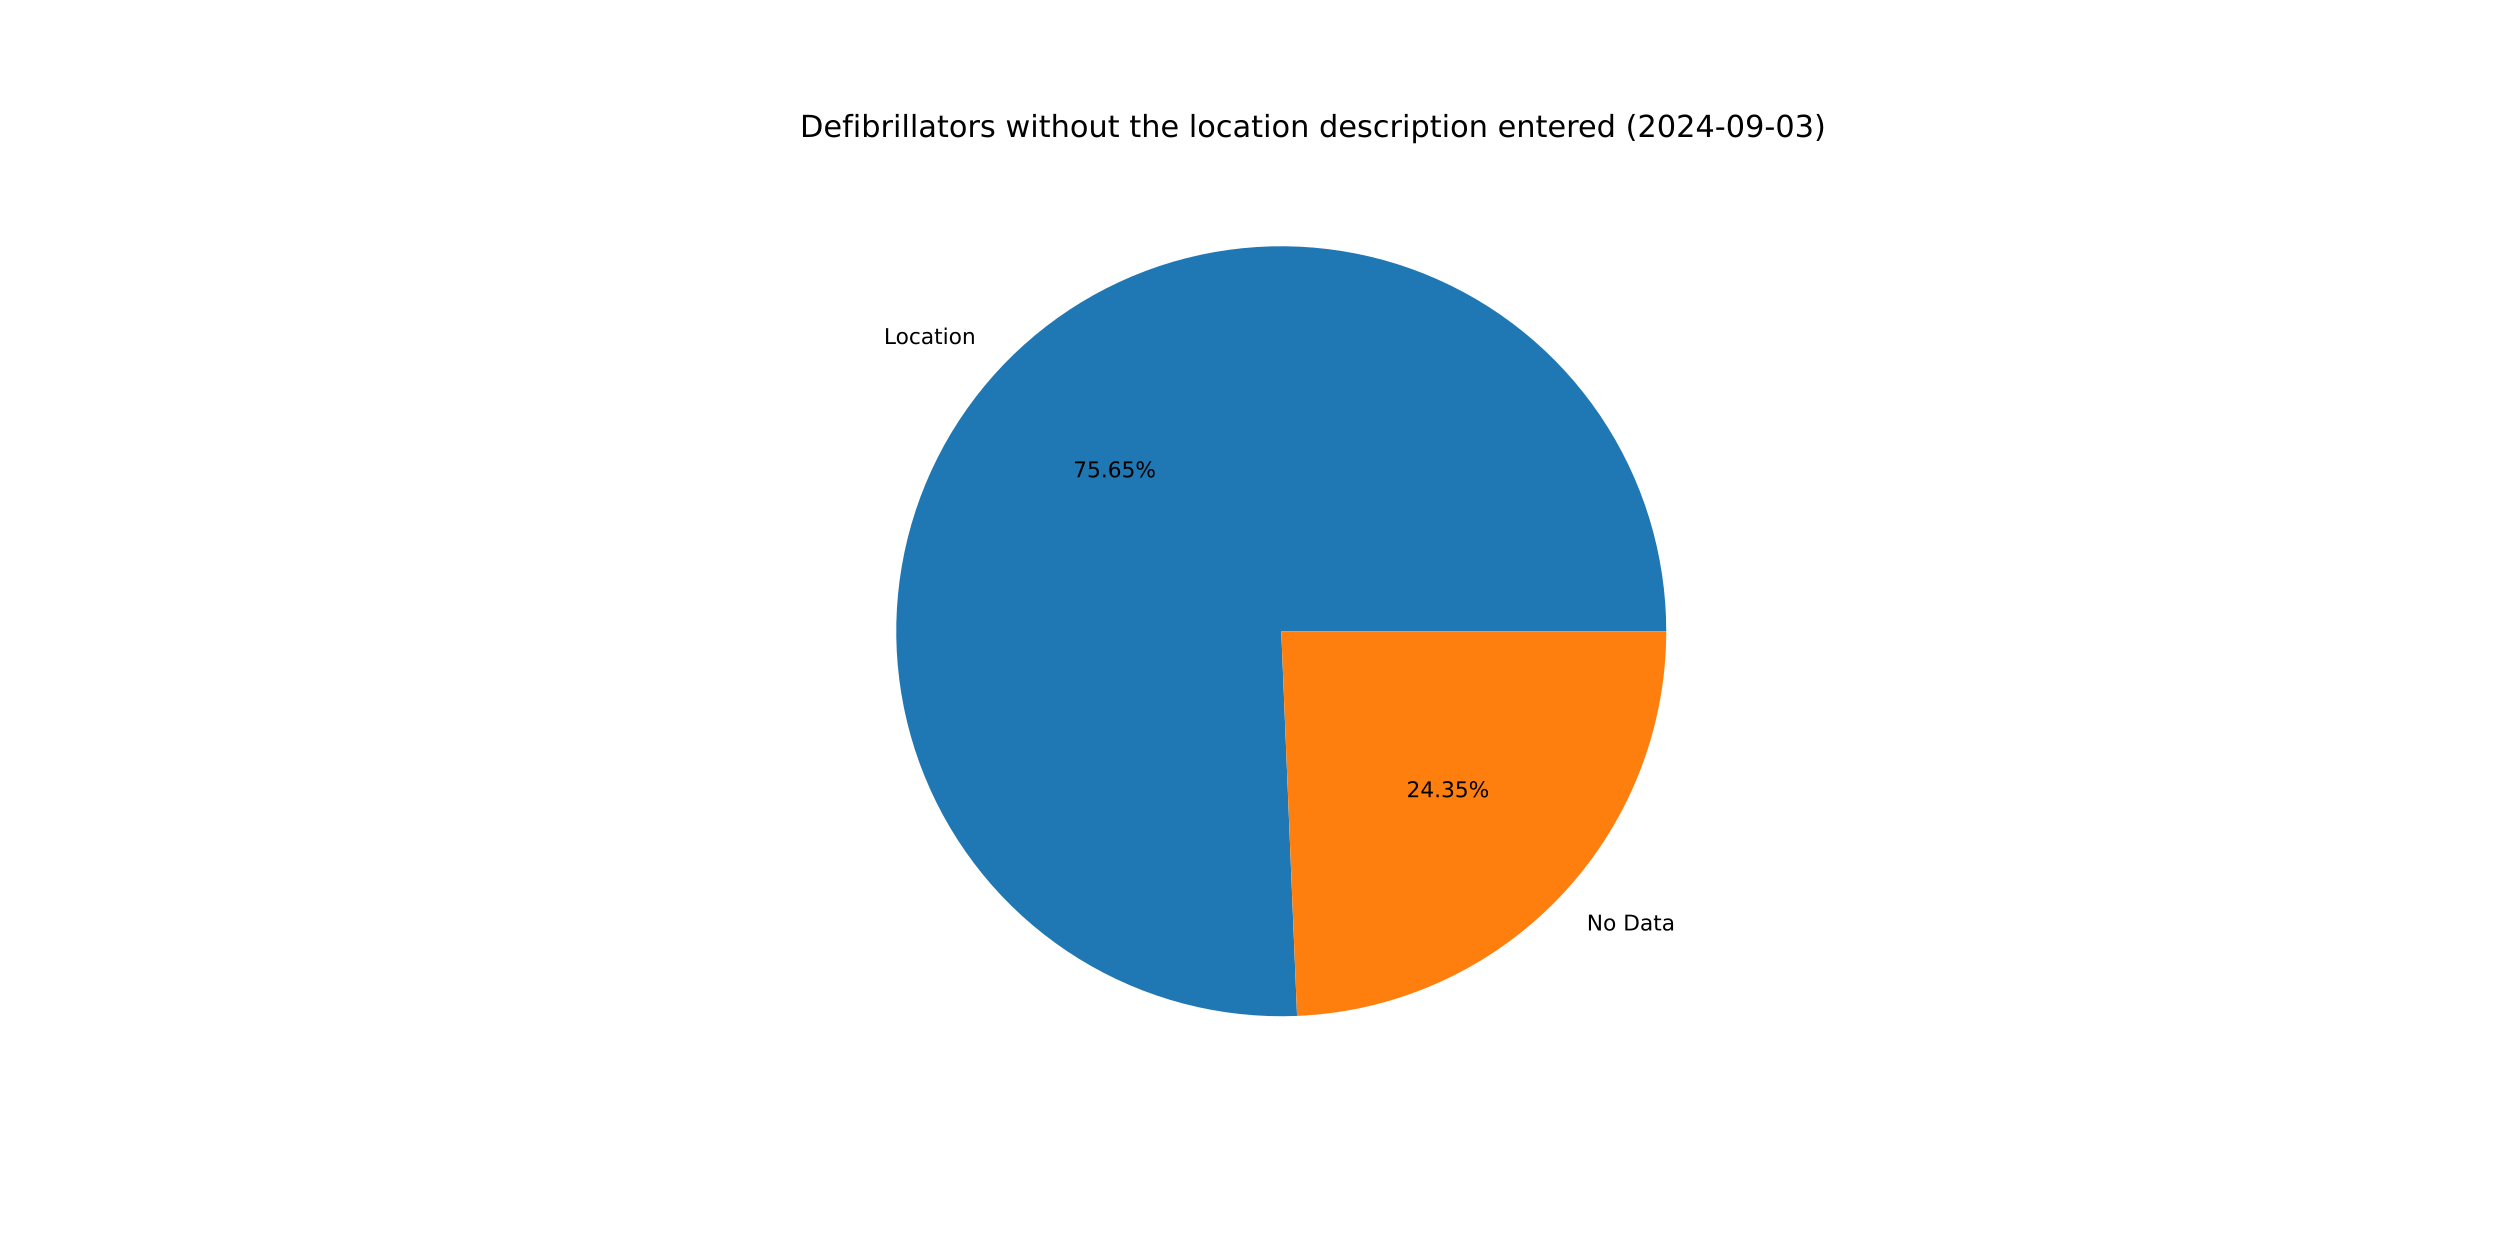
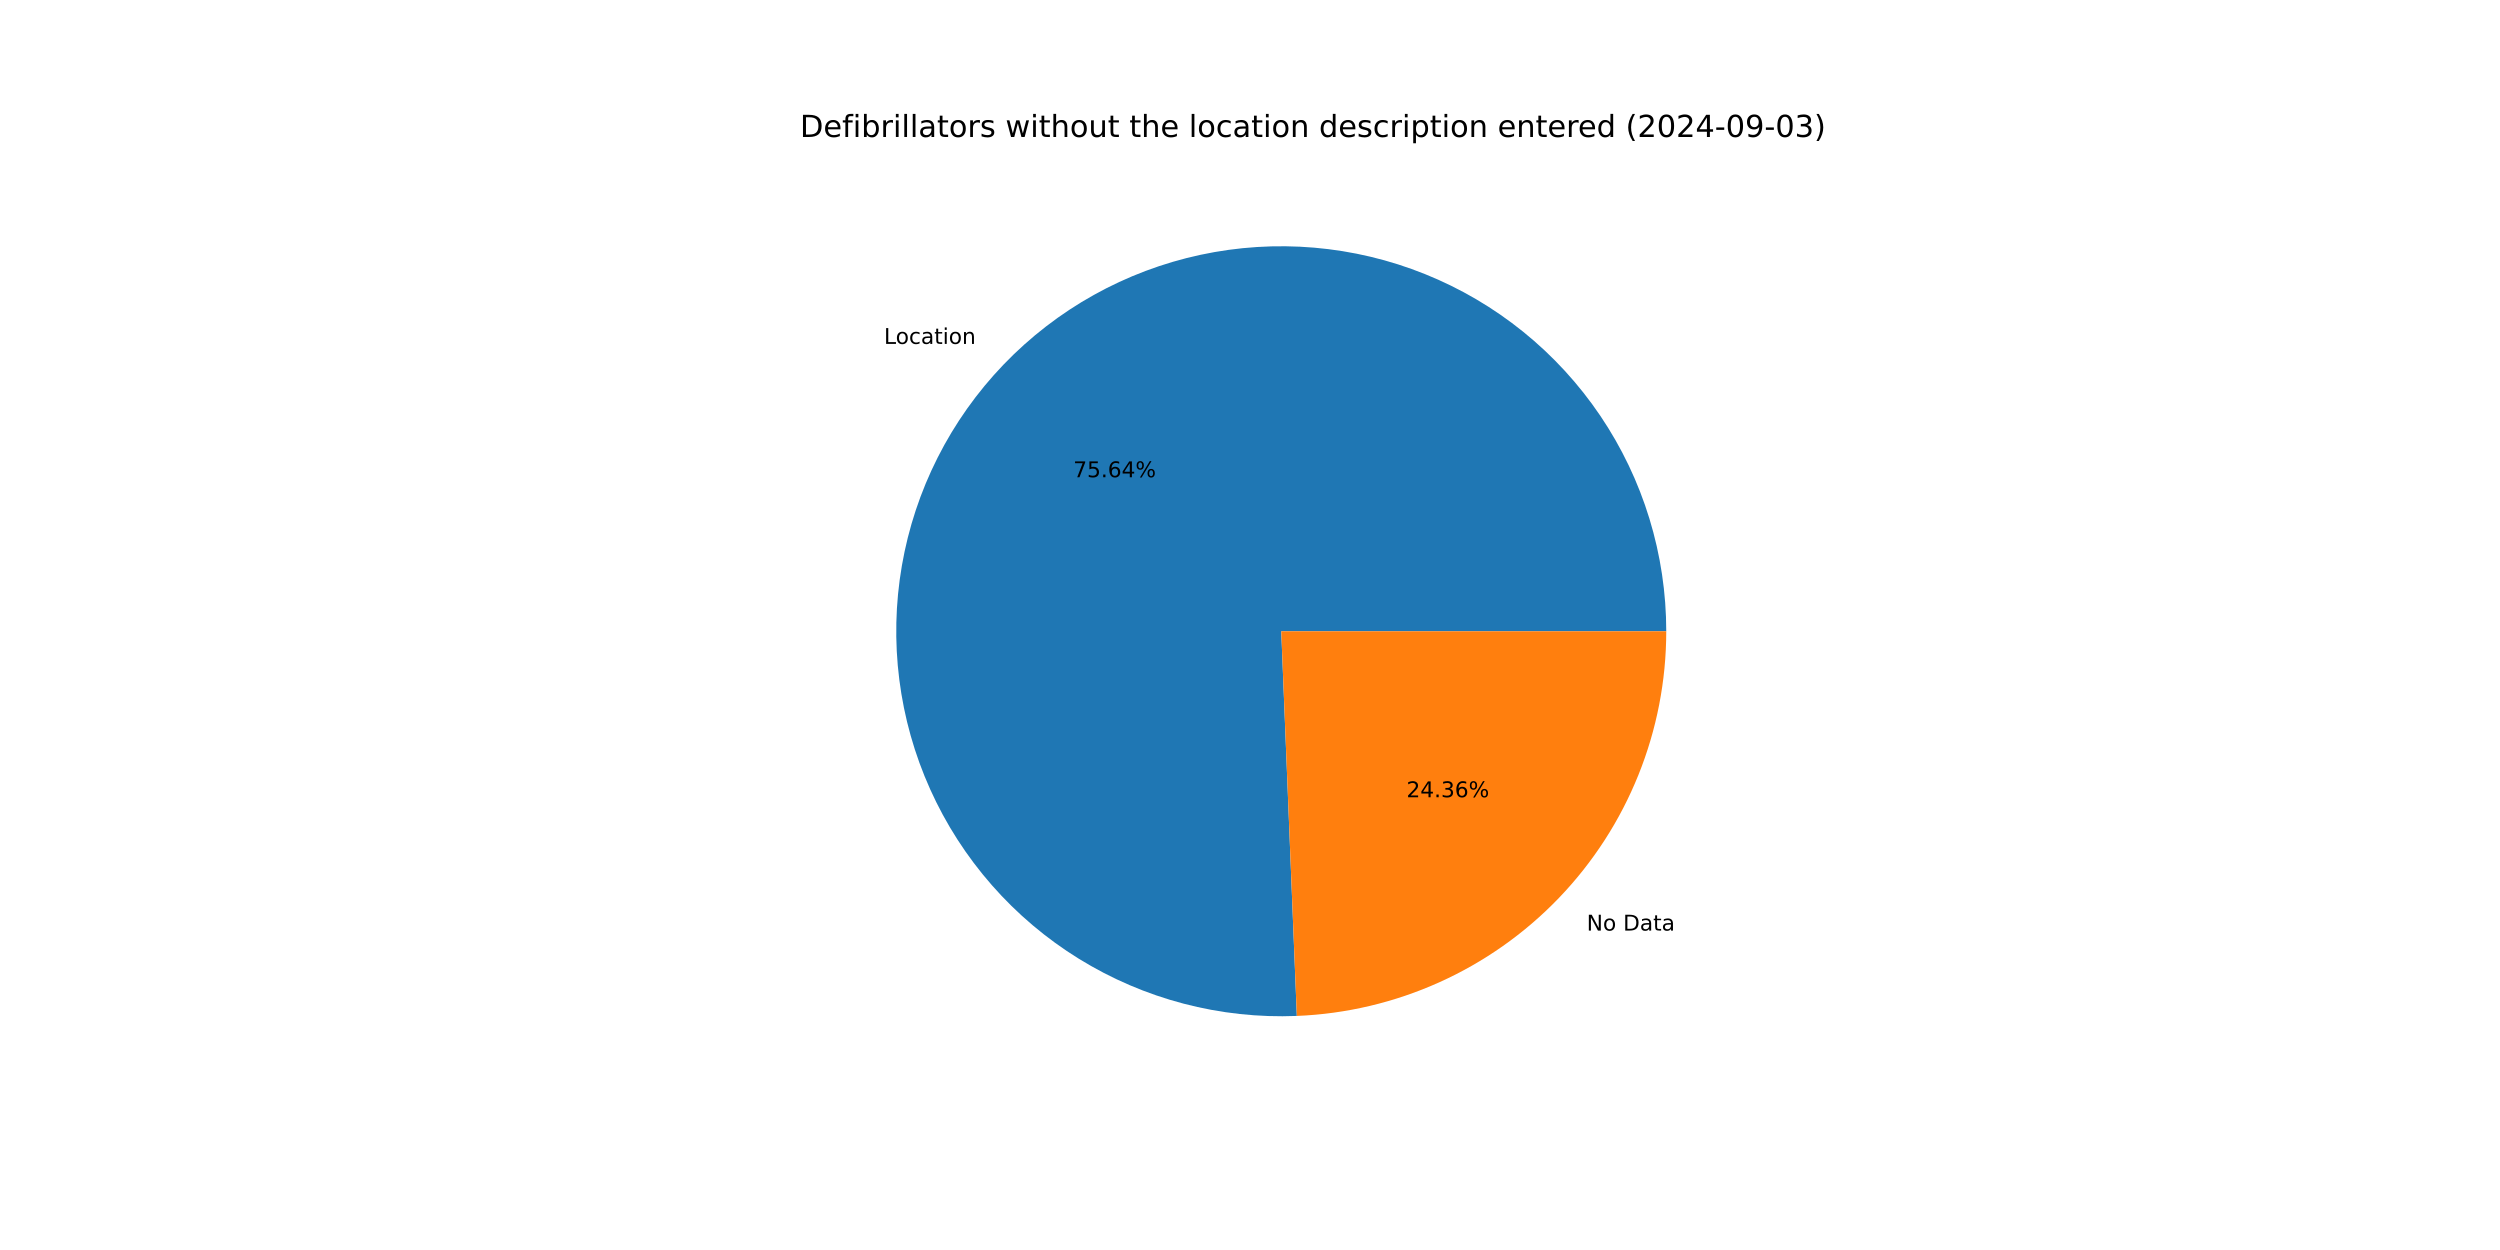
<svg xmlns="http://www.w3.org/2000/svg" xmlns:xlink="http://www.w3.org/1999/xlink" width="1152pt" height="576pt" viewBox="0 0 1152 576" version="1.1">
  <defs>
    <style type="text/css">*{stroke-linejoin: round; stroke-linecap: butt}</style>
  </defs>
  <g id="figure_1">
    <g id="patch_1">
      <path d="M 0 576  L 1152 576  L 1152 0  L 0 0  z " style="fill: #ffffff" />
    </g>
    <g id="axes_1">
      <g id="patch_2">
-         <path d="M 767.808 290.88  C 767.808 273.279 765.189 255.775 760.036 238.945  C 754.883 222.115 747.255 206.145 737.401 191.561  C 727.547 176.977 715.578 163.939 701.886 152.879  C 688.195 141.818 672.933 132.856 656.604 126.288  C 640.274 119.719 623.057 115.618 605.52 114.118  C 587.983 112.617 570.32 113.735 553.112 117.435  C 535.904 121.134 519.342 127.374 503.971 135.949  C 488.6 144.524 474.59 155.339 462.403 168.038  C 450.215 180.736 439.985 195.179 432.049 210.889  C 424.113 226.6 418.559 243.404 415.569 260.749  C 412.58 278.095 412.189 295.789 414.408 313.25  C 416.627 330.71 421.433 347.744 428.666 363.79  C 435.9 379.836 445.481 394.716 457.095 407.942  C 468.709 421.167 482.227 432.591 497.204 441.837  C 512.181 451.084 528.451 458.05 545.478 462.506  C 562.506 466.963 580.102 468.861 597.689 468.138  L 590.4 290.88  z " style="fill: #1f77b4" />
+         <path d="M 767.808 290.88  C 767.808 273.281 765.189 255.78 760.038 238.952  C 754.887 222.124 747.26 206.155 737.409 191.572  C 727.557 176.989 715.591 163.952 701.902 152.891  C 688.214 141.83 672.955 132.867 656.628 126.298  C 640.302 119.728 623.088 115.624 605.554 114.12  C 588.019 112.617 570.358 113.731 553.151 117.426  C 535.945 121.121 519.383 127.356 504.012 135.926  C 488.641 144.496 474.63 155.305 462.44 167.999  C 450.25 180.693 440.016 195.13 432.076 210.835  C 424.136 226.541 418.576 243.341 415.581 260.683  C 412.585 278.026 412.187 295.717 414.399 313.177  C 416.611 330.636 421.408 347.669 428.633 363.717  C 435.859 379.764 445.432 394.647 457.038 407.877  C 468.644 421.106 482.154 432.535 497.124 441.788  C 512.095 451.041 528.359 458.015 545.381 462.481  C 562.404 466.947 579.997 468.855 597.582 468.143  L 590.4 290.88  z " style="fill: #1f77b4" />
      </g>
      <g id="patch_3">
-         <path d="M 597.689 468.138  C 643.424 466.258 686.702 446.748 718.397 413.722  C 750.093 380.697 767.808 336.654 767.808 290.88  L 590.4 290.88  z " style="fill: #ff7f0e" />
+         <path d="M 597.582 468.143  C 643.336 466.289 686.642 446.79 718.36 413.761  C 750.078 380.732 767.808 336.672 767.808 290.88  L 590.4 290.88  z " style="fill: #ff7f0e" />
      </g>
      <g id="matplotlib.axis_1" />
      <g id="matplotlib.axis_2" />
      <g id="text_1">
-         <g transform="translate(407.306 158.5127) scale(0.1 -0.1)">
+         <g transform="translate(407.3468 158.4702) scale(0.1 -0.1)">
          <defs>
            <path id="DejaVuSans-4c" d="M 628 4666  L 1259 4666  L 1259 531  L 3531 531  L 3531 0  L 628 0  L 628 4666  z " transform="scale(0.015625)" />
            <path id="DejaVuSans-6f" d="M 1959 3097  Q 1497 3097 1228 2736  Q 959 2375 959 1747  Q 959 1119 1226 758  Q 1494 397 1959 397  Q 2419 397 2687 759  Q 2956 1122 2956 1747  Q 2956 2369 2687 2733  Q 2419 3097 1959 3097  z M 1959 3584  Q 2709 3584 3137 3096  Q 3566 2609 3566 1747  Q 3566 888 3137 398  Q 2709 -91 1959 -91  Q 1206 -91 779 398  Q 353 888 353 1747  Q 353 2609 779 3096  Q 1206 3584 1959 3584  z " transform="scale(0.015625)" />
            <path id="DejaVuSans-63" d="M 3122 3366  L 3122 2828  Q 2878 2963 2633 3030  Q 2388 3097 2138 3097  Q 1578 3097 1268 2742  Q 959 2388 959 1747  Q 959 1106 1268 751  Q 1578 397 2138 397  Q 2388 397 2633 464  Q 2878 531 3122 666  L 3122 134  Q 2881 22 2623 -34  Q 2366 -91 2075 -91  Q 1284 -91 818 406  Q 353 903 353 1747  Q 353 2603 823 3093  Q 1294 3584 2113 3584  Q 2378 3584 2631 3529  Q 2884 3475 3122 3366  z " transform="scale(0.015625)" />
            <path id="DejaVuSans-61" d="M 2194 1759  Q 1497 1759 1228 1600  Q 959 1441 959 1056  Q 959 750 1161 570  Q 1363 391 1709 391  Q 2188 391 2477 730  Q 2766 1069 2766 1631  L 2766 1759  L 2194 1759  z M 3341 1997  L 3341 0  L 2766 0  L 2766 531  Q 2569 213 2275 61  Q 1981 -91 1556 -91  Q 1019 -91 701 211  Q 384 513 384 1019  Q 384 1609 779 1909  Q 1175 2209 1959 2209  L 2766 2209  L 2766 2266  Q 2766 2663 2505 2880  Q 2244 3097 1772 3097  Q 1472 3097 1187 3025  Q 903 2953 641 2809  L 641 3341  Q 956 3463 1253 3523  Q 1550 3584 1831 3584  Q 2591 3584 2966 3190  Q 3341 2797 3341 1997  z " transform="scale(0.015625)" />
            <path id="DejaVuSans-74" d="M 1172 4494  L 1172 3500  L 2356 3500  L 2356 3053  L 1172 3053  L 1172 1153  Q 1172 725 1289 603  Q 1406 481 1766 481  L 2356 481  L 2356 0  L 1766 0  Q 1100 0 847 248  Q 594 497 594 1153  L 594 3053  L 172 3053  L 172 3500  L 594 3500  L 594 4494  L 1172 4494  z " transform="scale(0.015625)" />
            <path id="DejaVuSans-69" d="M 603 3500  L 1178 3500  L 1178 0  L 603 0  L 603 3500  z M 603 4863  L 1178 4863  L 1178 4134  L 603 4134  L 603 4863  z " transform="scale(0.015625)" />
            <path id="DejaVuSans-6e" d="M 3513 2113  L 3513 0  L 2938 0  L 2938 2094  Q 2938 2591 2744 2837  Q 2550 3084 2163 3084  Q 1697 3084 1428 2787  Q 1159 2491 1159 1978  L 1159 0  L 581 0  L 581 3500  L 1159 3500  L 1159 2956  Q 1366 3272 1645 3428  Q 1925 3584 2291 3584  Q 2894 3584 3203 3211  Q 3513 2838 3513 2113  z " transform="scale(0.015625)" />
          </defs>
          <use xlink:href="#DejaVuSans-4c" />
          <use xlink:href="#DejaVuSans-6f" x="53.963" />
          <use xlink:href="#DejaVuSans-63" x="115.145" />
          <use xlink:href="#DejaVuSans-61" x="170.125" />
          <use xlink:href="#DejaVuSans-74" x="231.404" />
          <use xlink:href="#DejaVuSans-69" x="270.613" />
          <use xlink:href="#DejaVuSans-6f" x="298.396" />
          <use xlink:href="#DejaVuSans-6e" x="359.578" />
        </g>
      </g>
      <g id="text_2">
-         <g transform="translate(494.5367 219.9339) scale(0.1 -0.1)">
+         <g transform="translate(494.559 219.9107) scale(0.1 -0.1)">
          <defs>
            <path id="DejaVuSans-37" d="M 525 4666  L 3525 4666  L 3525 4397  L 1831 0  L 1172 0  L 2766 4134  L 525 4134  L 525 4666  z " transform="scale(0.015625)" />
            <path id="DejaVuSans-35" d="M 691 4666  L 3169 4666  L 3169 4134  L 1269 4134  L 1269 2991  Q 1406 3038 1543 3061  Q 1681 3084 1819 3084  Q 2600 3084 3056 2656  Q 3513 2228 3513 1497  Q 3513 744 3044 326  Q 2575 -91 1722 -91  Q 1428 -91 1123 -41  Q 819 9 494 109  L 494 744  Q 775 591 1075 516  Q 1375 441 1709 441  Q 2250 441 2565 725  Q 2881 1009 2881 1497  Q 2881 1984 2565 2268  Q 2250 2553 1709 2553  Q 1456 2553 1204 2497  Q 953 2441 691 2322  L 691 4666  z " transform="scale(0.015625)" />
            <path id="DejaVuSans-2e" d="M 684 794  L 1344 794  L 1344 0  L 684 0  L 684 794  z " transform="scale(0.015625)" />
            <path id="DejaVuSans-36" d="M 2113 2584  Q 1688 2584 1439 2293  Q 1191 2003 1191 1497  Q 1191 994 1439 701  Q 1688 409 2113 409  Q 2538 409 2786 701  Q 3034 994 3034 1497  Q 3034 2003 2786 2293  Q 2538 2584 2113 2584  z M 3366 4563  L 3366 3988  Q 3128 4100 2886 4159  Q 2644 4219 2406 4219  Q 1781 4219 1451 3797  Q 1122 3375 1075 2522  Q 1259 2794 1537 2939  Q 1816 3084 2150 3084  Q 2853 3084 3261 2657  Q 3669 2231 3669 1497  Q 3669 778 3244 343  Q 2819 -91 2113 -91  Q 1303 -91 875 529  Q 447 1150 447 2328  Q 447 3434 972 4092  Q 1497 4750 2381 4750  Q 2619 4750 2861 4703  Q 3103 4656 3366 4563  z " transform="scale(0.015625)" />
+             <path id="DejaVuSans-34" d="M 2419 4116  L 825 1625  L 2419 1625  L 2419 4116  z M 2253 4666  L 3047 4666  L 3047 1625  L 3713 1625  L 3713 1100  L 3047 1100  L 3047 0  L 2419 0  L 2419 1100  L 313 1100  L 313 1709  L 2253 4666  z " transform="scale(0.015625)" />
            <path id="DejaVuSans-25" d="M 4653 2053  Q 4381 2053 4226 1822  Q 4072 1591 4072 1178  Q 4072 772 4226 539  Q 4381 306 4653 306  Q 4919 306 5073 539  Q 5228 772 5228 1178  Q 5228 1588 5073 1820  Q 4919 2053 4653 2053  z M 4653 2450  Q 5147 2450 5437 2106  Q 5728 1763 5728 1178  Q 5728 594 5436 251  Q 5144 -91 4653 -91  Q 4153 -91 3862 251  Q 3572 594 3572 1178  Q 3572 1766 3864 2108  Q 4156 2450 4653 2450  z M 1428 4353  Q 1159 4353 1004 4120  Q 850 3888 850 3481  Q 850 3069 1003 2837  Q 1156 2606 1428 2606  Q 1700 2606 1854 2837  Q 2009 3069 2009 3481  Q 2009 3884 1853 4118  Q 1697 4353 1428 4353  z M 4250 4750  L 4750 4750  L 1831 -91  L 1331 -91  L 4250 4750  z M 1428 4750  Q 1922 4750 2215 4408  Q 2509 4066 2509 3481  Q 2509 2891 2217 2550  Q 1925 2209 1428 2209  Q 931 2209 642 2551  Q 353 2894 353 3481  Q 353 4063 643 4406  Q 934 4750 1428 4750  z " transform="scale(0.015625)" />
          </defs>
          <use xlink:href="#DejaVuSans-37" />
          <use xlink:href="#DejaVuSans-35" x="63.623" />
          <use xlink:href="#DejaVuSans-2e" x="127.246" />
          <use xlink:href="#DejaVuSans-36" x="159.033" />
-           <use xlink:href="#DejaVuSans-35" x="222.656" />
+           <use xlink:href="#DejaVuSans-34" x="222.656" />
          <use xlink:href="#DejaVuSans-25" x="286.279" />
        </g>
      </g>
      <g id="text_3">
-         <g transform="translate(731.1971 428.7661) scale(0.1 -0.1)">
+         <g transform="translate(731.1563 428.8086) scale(0.1 -0.1)">
          <defs>
            <path id="DejaVuSans-4e" d="M 628 4666  L 1478 4666  L 3547 763  L 3547 4666  L 4159 4666  L 4159 0  L 3309 0  L 1241 3903  L 1241 0  L 628 0  L 628 4666  z " transform="scale(0.015625)" />
            <path id="DejaVuSans-20" transform="scale(0.015625)" />
            <path id="DejaVuSans-44" d="M 1259 4147  L 1259 519  L 2022 519  Q 2988 519 3436 956  Q 3884 1394 3884 2338  Q 3884 3275 3436 3711  Q 2988 4147 2022 4147  L 1259 4147  z M 628 4666  L 1925 4666  Q 3281 4666 3915 4102  Q 4550 3538 4550 2338  Q 4550 1131 3912 565  Q 3275 0 1925 0  L 628 0  L 628 4666  z " transform="scale(0.015625)" />
          </defs>
          <use xlink:href="#DejaVuSans-4e" />
          <use xlink:href="#DejaVuSans-6f" x="74.805" />
          <use xlink:href="#DejaVuSans-20" x="135.986" />
          <use xlink:href="#DejaVuSans-44" x="167.773" />
          <use xlink:href="#DejaVuSans-61" x="244.775" />
          <use xlink:href="#DejaVuSans-74" x="306.055" />
          <use xlink:href="#DejaVuSans-61" x="345.264" />
        </g>
      </g>
      <g id="text_4">
-         <g transform="translate(648.1336 367.3449) scale(0.1 -0.1)">
+         <g transform="translate(648.1113 367.368) scale(0.1 -0.1)">
          <defs>
            <path id="DejaVuSans-32" d="M 1228 531  L 3431 531  L 3431 0  L 469 0  L 469 531  Q 828 903 1448 1529  Q 2069 2156 2228 2338  Q 2531 2678 2651 2914  Q 2772 3150 2772 3378  Q 2772 3750 2511 3984  Q 2250 4219 1831 4219  Q 1534 4219 1204 4116  Q 875 4013 500 3803  L 500 4441  Q 881 4594 1212 4672  Q 1544 4750 1819 4750  Q 2544 4750 2975 4387  Q 3406 4025 3406 3419  Q 3406 3131 3298 2873  Q 3191 2616 2906 2266  Q 2828 2175 2409 1742  Q 1991 1309 1228 531  z " transform="scale(0.015625)" />
-             <path id="DejaVuSans-34" d="M 2419 4116  L 825 1625  L 2419 1625  L 2419 4116  z M 2253 4666  L 3047 4666  L 3047 1625  L 3713 1625  L 3713 1100  L 3047 1100  L 3047 0  L 2419 0  L 2419 1100  L 313 1100  L 313 1709  L 2253 4666  z " transform="scale(0.015625)" />
            <path id="DejaVuSans-33" d="M 2597 2516  Q 3050 2419 3304 2112  Q 3559 1806 3559 1356  Q 3559 666 3084 287  Q 2609 -91 1734 -91  Q 1441 -91 1130 -33  Q 819 25 488 141  L 488 750  Q 750 597 1062 519  Q 1375 441 1716 441  Q 2309 441 2620 675  Q 2931 909 2931 1356  Q 2931 1769 2642 2001  Q 2353 2234 1838 2234  L 1294 2234  L 1294 2753  L 1863 2753  Q 2328 2753 2575 2939  Q 2822 3125 2822 3475  Q 2822 3834 2567 4026  Q 2313 4219 1838 4219  Q 1578 4219 1281 4162  Q 984 4106 628 3988  L 628 4550  Q 988 4650 1302 4700  Q 1616 4750 1894 4750  Q 2613 4750 3031 4423  Q 3450 4097 3450 3541  Q 3450 3153 3228 2886  Q 3006 2619 2597 2516  z " transform="scale(0.015625)" />
          </defs>
          <use xlink:href="#DejaVuSans-32" />
          <use xlink:href="#DejaVuSans-34" x="63.623" />
          <use xlink:href="#DejaVuSans-2e" x="127.246" />
          <use xlink:href="#DejaVuSans-33" x="159.033" />
-           <use xlink:href="#DejaVuSans-35" x="222.656" />
+           <use xlink:href="#DejaVuSans-36" x="222.656" />
          <use xlink:href="#DejaVuSans-25" x="286.279" />
        </g>
      </g>
      <g id="text_5">
        <g transform="translate(368.64 63.12) scale(0.14 -0.14)">
          <defs>
            <path id="DejaVuSans-65" d="M 3597 1894  L 3597 1613  L 953 1613  Q 991 1019 1311 708  Q 1631 397 2203 397  Q 2534 397 2845 478  Q 3156 559 3463 722  L 3463 178  Q 3153 47 2828 -22  Q 2503 -91 2169 -91  Q 1331 -91 842 396  Q 353 884 353 1716  Q 353 2575 817 3079  Q 1281 3584 2069 3584  Q 2775 3584 3186 3129  Q 3597 2675 3597 1894  z M 3022 2063  Q 3016 2534 2758 2815  Q 2500 3097 2075 3097  Q 1594 3097 1305 2825  Q 1016 2553 972 2059  L 3022 2063  z " transform="scale(0.015625)" />
            <path id="DejaVuSans-66" d="M 2375 4863  L 2375 4384  L 1825 4384  Q 1516 4384 1395 4259  Q 1275 4134 1275 3809  L 1275 3500  L 2222 3500  L 2222 3053  L 1275 3053  L 1275 0  L 697 0  L 697 3053  L 147 3053  L 147 3500  L 697 3500  L 697 3744  Q 697 4328 969 4595  Q 1241 4863 1831 4863  L 2375 4863  z " transform="scale(0.015625)" />
            <path id="DejaVuSans-62" d="M 3116 1747  Q 3116 2381 2855 2742  Q 2594 3103 2138 3103  Q 1681 3103 1420 2742  Q 1159 2381 1159 1747  Q 1159 1113 1420 752  Q 1681 391 2138 391  Q 2594 391 2855 752  Q 3116 1113 3116 1747  z M 1159 2969  Q 1341 3281 1617 3432  Q 1894 3584 2278 3584  Q 2916 3584 3314 3078  Q 3713 2572 3713 1747  Q 3713 922 3314 415  Q 2916 -91 2278 -91  Q 1894 -91 1617 61  Q 1341 213 1159 525  L 1159 0  L 581 0  L 581 4863  L 1159 4863  L 1159 2969  z " transform="scale(0.015625)" />
            <path id="DejaVuSans-72" d="M 2631 2963  Q 2534 3019 2420 3045  Q 2306 3072 2169 3072  Q 1681 3072 1420 2755  Q 1159 2438 1159 1844  L 1159 0  L 581 0  L 581 3500  L 1159 3500  L 1159 2956  Q 1341 3275 1631 3429  Q 1922 3584 2338 3584  Q 2397 3584 2469 3576  Q 2541 3569 2628 3553  L 2631 2963  z " transform="scale(0.015625)" />
            <path id="DejaVuSans-6c" d="M 603 4863  L 1178 4863  L 1178 0  L 603 0  L 603 4863  z " transform="scale(0.015625)" />
            <path id="DejaVuSans-73" d="M 2834 3397  L 2834 2853  Q 2591 2978 2328 3040  Q 2066 3103 1784 3103  Q 1356 3103 1142 2972  Q 928 2841 928 2578  Q 928 2378 1081 2264  Q 1234 2150 1697 2047  L 1894 2003  Q 2506 1872 2764 1633  Q 3022 1394 3022 966  Q 3022 478 2636 193  Q 2250 -91 1575 -91  Q 1294 -91 989 -36  Q 684 19 347 128  L 347 722  Q 666 556 975 473  Q 1284 391 1588 391  Q 1994 391 2212 530  Q 2431 669 2431 922  Q 2431 1156 2273 1281  Q 2116 1406 1581 1522  L 1381 1569  Q 847 1681 609 1914  Q 372 2147 372 2553  Q 372 3047 722 3315  Q 1072 3584 1716 3584  Q 2034 3584 2315 3537  Q 2597 3491 2834 3397  z " transform="scale(0.015625)" />
            <path id="DejaVuSans-77" d="M 269 3500  L 844 3500  L 1563 769  L 2278 3500  L 2956 3500  L 3675 769  L 4391 3500  L 4966 3500  L 4050 0  L 3372 0  L 2619 2869  L 1863 0  L 1184 0  L 269 3500  z " transform="scale(0.015625)" />
            <path id="DejaVuSans-68" d="M 3513 2113  L 3513 0  L 2938 0  L 2938 2094  Q 2938 2591 2744 2837  Q 2550 3084 2163 3084  Q 1697 3084 1428 2787  Q 1159 2491 1159 1978  L 1159 0  L 581 0  L 581 4863  L 1159 4863  L 1159 2956  Q 1366 3272 1645 3428  Q 1925 3584 2291 3584  Q 2894 3584 3203 3211  Q 3513 2838 3513 2113  z " transform="scale(0.015625)" />
            <path id="DejaVuSans-75" d="M 544 1381  L 544 3500  L 1119 3500  L 1119 1403  Q 1119 906 1312 657  Q 1506 409 1894 409  Q 2359 409 2629 706  Q 2900 1003 2900 1516  L 2900 3500  L 3475 3500  L 3475 0  L 2900 0  L 2900 538  Q 2691 219 2414 64  Q 2138 -91 1772 -91  Q 1169 -91 856 284  Q 544 659 544 1381  z M 1991 3584  L 1991 3584  z " transform="scale(0.015625)" />
            <path id="DejaVuSans-64" d="M 2906 2969  L 2906 4863  L 3481 4863  L 3481 0  L 2906 0  L 2906 525  Q 2725 213 2448 61  Q 2172 -91 1784 -91  Q 1150 -91 751 415  Q 353 922 353 1747  Q 353 2572 751 3078  Q 1150 3584 1784 3584  Q 2172 3584 2448 3432  Q 2725 3281 2906 2969  z M 947 1747  Q 947 1113 1208 752  Q 1469 391 1925 391  Q 2381 391 2643 752  Q 2906 1113 2906 1747  Q 2906 2381 2643 2742  Q 2381 3103 1925 3103  Q 1469 3103 1208 2742  Q 947 2381 947 1747  z " transform="scale(0.015625)" />
            <path id="DejaVuSans-70" d="M 1159 525  L 1159 -1331  L 581 -1331  L 581 3500  L 1159 3500  L 1159 2969  Q 1341 3281 1617 3432  Q 1894 3584 2278 3584  Q 2916 3584 3314 3078  Q 3713 2572 3713 1747  Q 3713 922 3314 415  Q 2916 -91 2278 -91  Q 1894 -91 1617 61  Q 1341 213 1159 525  z M 3116 1747  Q 3116 2381 2855 2742  Q 2594 3103 2138 3103  Q 1681 3103 1420 2742  Q 1159 2381 1159 1747  Q 1159 1113 1420 752  Q 1681 391 2138 391  Q 2594 391 2855 752  Q 3116 1113 3116 1747  z " transform="scale(0.015625)" />
            <path id="DejaVuSans-28" d="M 1984 4856  Q 1566 4138 1362 3434  Q 1159 2731 1159 2009  Q 1159 1288 1364 580  Q 1569 -128 1984 -844  L 1484 -844  Q 1016 -109 783 600  Q 550 1309 550 2009  Q 550 2706 781 3412  Q 1013 4119 1484 4856  L 1984 4856  z " transform="scale(0.015625)" />
            <path id="DejaVuSans-30" d="M 2034 4250  Q 1547 4250 1301 3770  Q 1056 3291 1056 2328  Q 1056 1369 1301 889  Q 1547 409 2034 409  Q 2525 409 2770 889  Q 3016 1369 3016 2328  Q 3016 3291 2770 3770  Q 2525 4250 2034 4250  z M 2034 4750  Q 2819 4750 3233 4129  Q 3647 3509 3647 2328  Q 3647 1150 3233 529  Q 2819 -91 2034 -91  Q 1250 -91 836 529  Q 422 1150 422 2328  Q 422 3509 836 4129  Q 1250 4750 2034 4750  z " transform="scale(0.015625)" />
            <path id="DejaVuSans-2d" d="M 313 2009  L 1997 2009  L 1997 1497  L 313 1497  L 313 2009  z " transform="scale(0.015625)" />
            <path id="DejaVuSans-39" d="M 703 97  L 703 672  Q 941 559 1184 500  Q 1428 441 1663 441  Q 2288 441 2617 861  Q 2947 1281 2994 2138  Q 2813 1869 2534 1725  Q 2256 1581 1919 1581  Q 1219 1581 811 2004  Q 403 2428 403 3163  Q 403 3881 828 4315  Q 1253 4750 1959 4750  Q 2769 4750 3195 4129  Q 3622 3509 3622 2328  Q 3622 1225 3098 567  Q 2575 -91 1691 -91  Q 1453 -91 1209 -44  Q 966 3 703 97  z M 1959 2075  Q 2384 2075 2632 2365  Q 2881 2656 2881 3163  Q 2881 3666 2632 3958  Q 2384 4250 1959 4250  Q 1534 4250 1286 3958  Q 1038 3666 1038 3163  Q 1038 2656 1286 2365  Q 1534 2075 1959 2075  z " transform="scale(0.015625)" />
            <path id="DejaVuSans-29" d="M 513 4856  L 1013 4856  Q 1481 4119 1714 3412  Q 1947 2706 1947 2009  Q 1947 1309 1714 600  Q 1481 -109 1013 -844  L 513 -844  Q 928 -128 1133 580  Q 1338 1288 1338 2009  Q 1338 2731 1133 3434  Q 928 4138 513 4856  z " transform="scale(0.015625)" />
          </defs>
          <use xlink:href="#DejaVuSans-44" />
          <use xlink:href="#DejaVuSans-65" x="77.002" />
          <use xlink:href="#DejaVuSans-66" x="138.525" />
          <use xlink:href="#DejaVuSans-69" x="173.73" />
          <use xlink:href="#DejaVuSans-62" x="201.514" />
          <use xlink:href="#DejaVuSans-72" x="264.99" />
          <use xlink:href="#DejaVuSans-69" x="306.104" />
          <use xlink:href="#DejaVuSans-6c" x="333.887" />
          <use xlink:href="#DejaVuSans-6c" x="361.67" />
          <use xlink:href="#DejaVuSans-61" x="389.453" />
          <use xlink:href="#DejaVuSans-74" x="450.732" />
          <use xlink:href="#DejaVuSans-6f" x="489.941" />
          <use xlink:href="#DejaVuSans-72" x="551.123" />
          <use xlink:href="#DejaVuSans-73" x="592.236" />
          <use xlink:href="#DejaVuSans-20" x="644.336" />
          <use xlink:href="#DejaVuSans-77" x="676.123" />
          <use xlink:href="#DejaVuSans-69" x="757.91" />
          <use xlink:href="#DejaVuSans-74" x="785.693" />
          <use xlink:href="#DejaVuSans-68" x="824.902" />
          <use xlink:href="#DejaVuSans-6f" x="888.281" />
          <use xlink:href="#DejaVuSans-75" x="949.463" />
          <use xlink:href="#DejaVuSans-74" x="1012.842" />
          <use xlink:href="#DejaVuSans-20" x="1052.051" />
          <use xlink:href="#DejaVuSans-74" x="1083.838" />
          <use xlink:href="#DejaVuSans-68" x="1123.047" />
          <use xlink:href="#DejaVuSans-65" x="1186.426" />
          <use xlink:href="#DejaVuSans-20" x="1247.949" />
          <use xlink:href="#DejaVuSans-6c" x="1279.736" />
          <use xlink:href="#DejaVuSans-6f" x="1307.52" />
          <use xlink:href="#DejaVuSans-63" x="1368.701" />
          <use xlink:href="#DejaVuSans-61" x="1423.682" />
          <use xlink:href="#DejaVuSans-74" x="1484.961" />
          <use xlink:href="#DejaVuSans-69" x="1524.17" />
          <use xlink:href="#DejaVuSans-6f" x="1551.953" />
          <use xlink:href="#DejaVuSans-6e" x="1613.135" />
          <use xlink:href="#DejaVuSans-20" x="1676.514" />
          <use xlink:href="#DejaVuSans-64" x="1708.301" />
          <use xlink:href="#DejaVuSans-65" x="1771.777" />
          <use xlink:href="#DejaVuSans-73" x="1833.301" />
          <use xlink:href="#DejaVuSans-63" x="1885.4" />
          <use xlink:href="#DejaVuSans-72" x="1940.381" />
          <use xlink:href="#DejaVuSans-69" x="1981.494" />
          <use xlink:href="#DejaVuSans-70" x="2009.277" />
          <use xlink:href="#DejaVuSans-74" x="2072.754" />
          <use xlink:href="#DejaVuSans-69" x="2111.963" />
          <use xlink:href="#DejaVuSans-6f" x="2139.746" />
          <use xlink:href="#DejaVuSans-6e" x="2200.928" />
          <use xlink:href="#DejaVuSans-20" x="2264.307" />
          <use xlink:href="#DejaVuSans-65" x="2296.094" />
          <use xlink:href="#DejaVuSans-6e" x="2357.617" />
          <use xlink:href="#DejaVuSans-74" x="2420.996" />
          <use xlink:href="#DejaVuSans-65" x="2460.205" />
          <use xlink:href="#DejaVuSans-72" x="2521.729" />
          <use xlink:href="#DejaVuSans-65" x="2560.592" />
          <use xlink:href="#DejaVuSans-64" x="2622.115" />
          <use xlink:href="#DejaVuSans-20" x="2685.592" />
          <use xlink:href="#DejaVuSans-28" x="2717.379" />
          <use xlink:href="#DejaVuSans-32" x="2756.393" />
          <use xlink:href="#DejaVuSans-30" x="2820.016" />
          <use xlink:href="#DejaVuSans-32" x="2883.639" />
          <use xlink:href="#DejaVuSans-34" x="2947.262" />
          <use xlink:href="#DejaVuSans-2d" x="3010.885" />
          <use xlink:href="#DejaVuSans-30" x="3046.969" />
          <use xlink:href="#DejaVuSans-39" x="3110.592" />
          <use xlink:href="#DejaVuSans-2d" x="3174.215" />
          <use xlink:href="#DejaVuSans-30" x="3210.299" />
          <use xlink:href="#DejaVuSans-33" x="3273.922" />
          <use xlink:href="#DejaVuSans-29" x="3337.545" />
        </g>
      </g>
    </g>
  </g>
</svg>
